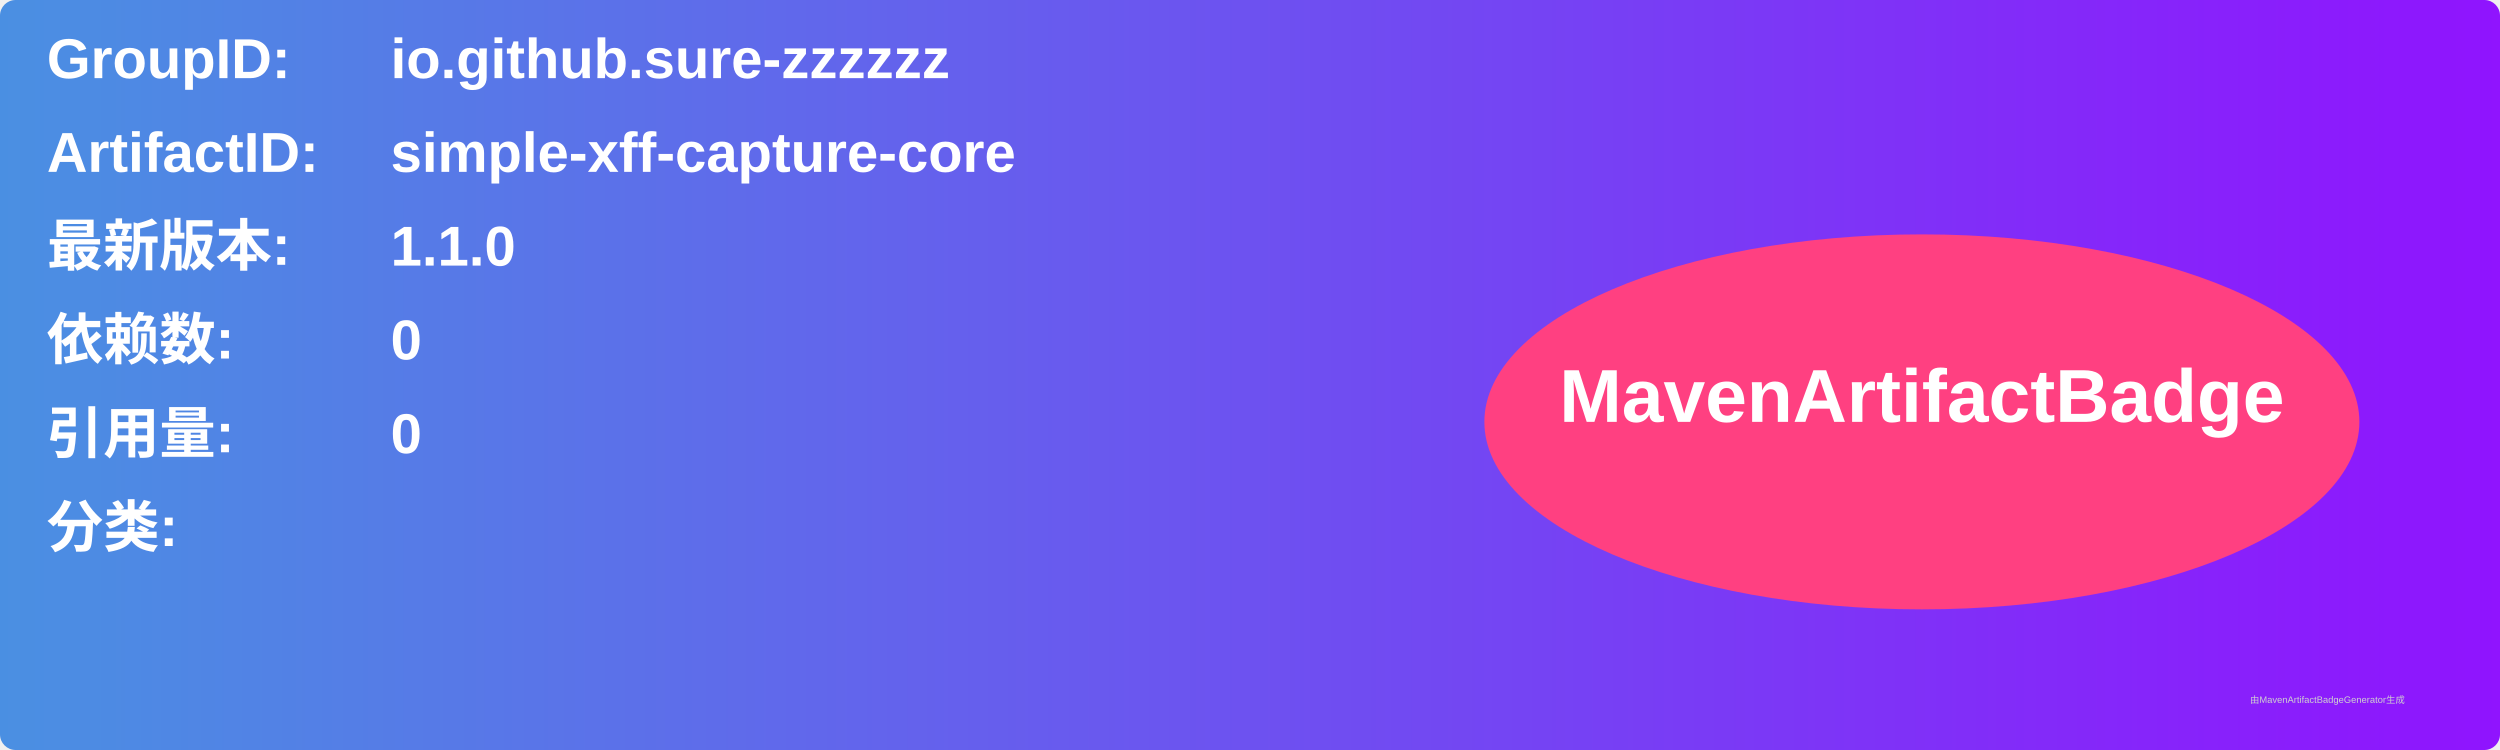
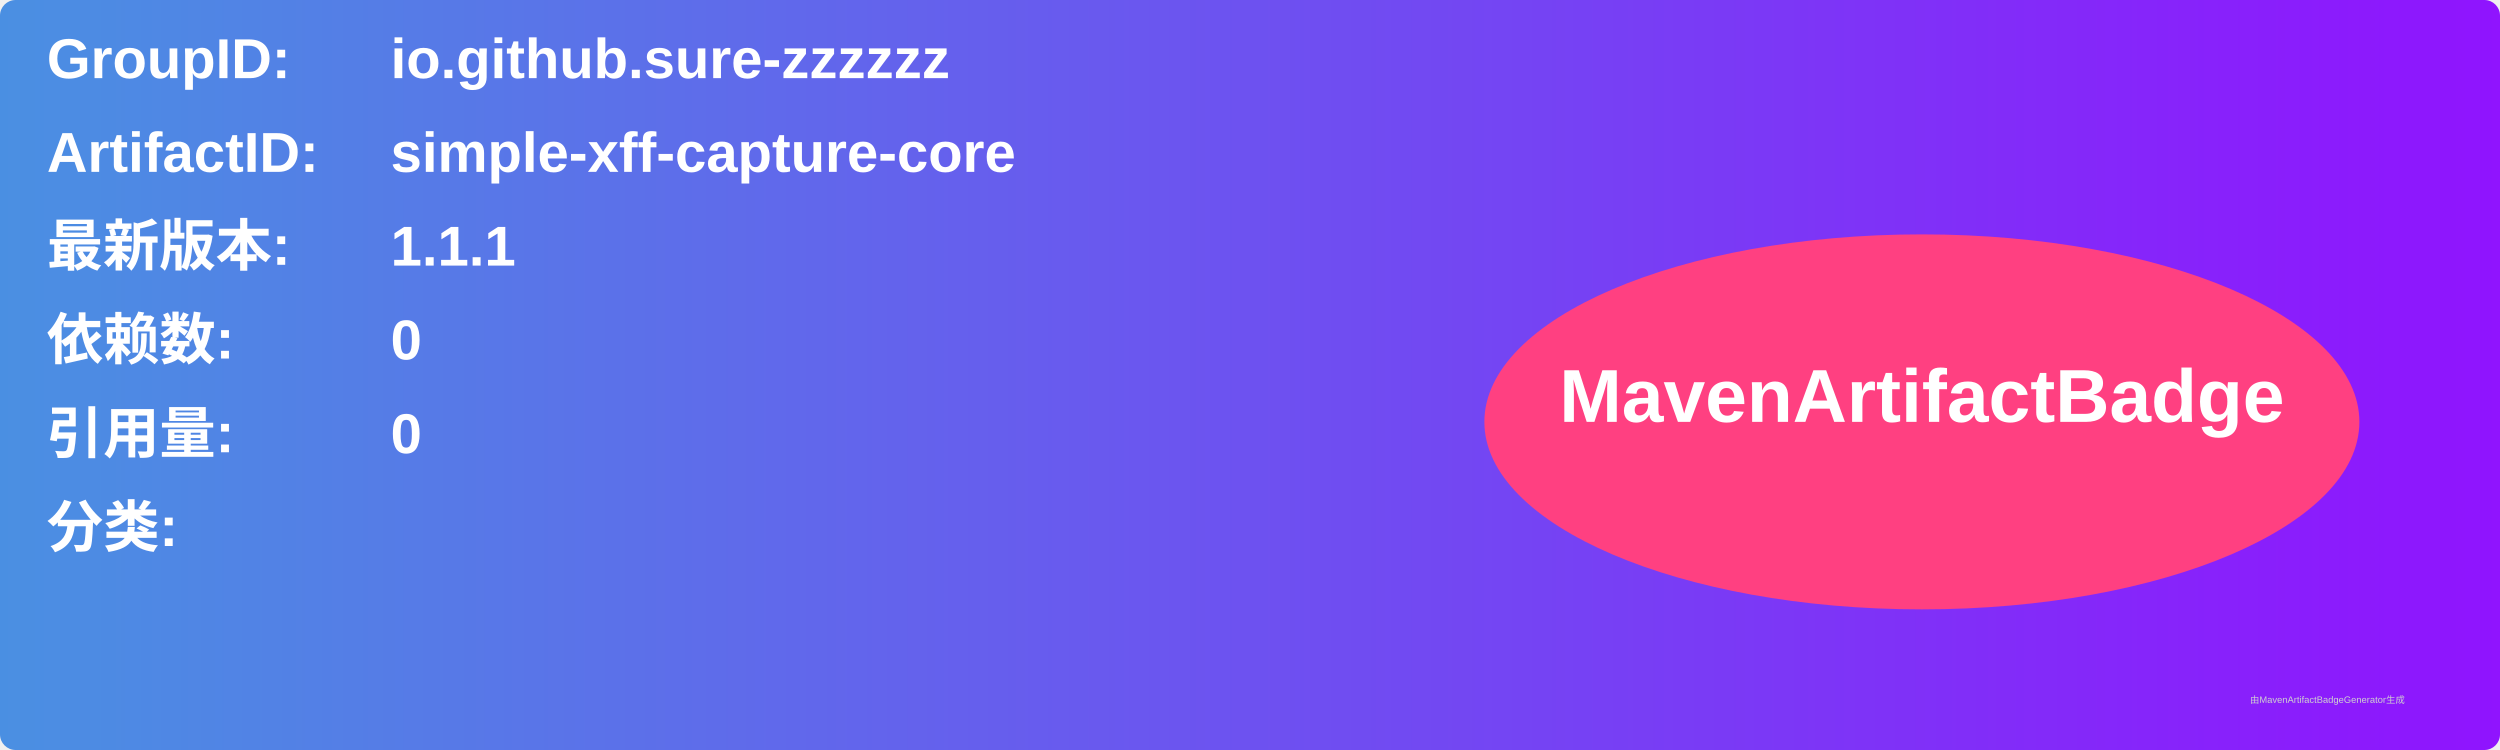
<svg xmlns="http://www.w3.org/2000/svg" width="800" height="240" viewBox="0 0 800 240">
  <linearGradient id="grad" x1="0%" y1="0%" x2="100%" y2="0%">
    <stop offset="0%" stop-color="#4a90e2" />
    <stop offset="100%" stop-color="#9013fe" />
  </linearGradient>
  <rect width="100%" height="100%" rx="5" ry="5" fill="url(#grad)" />
  <g transform="translate(15, 15)">
    <text x="0" y="10" font-family="Arial" font-size="18" fill="white" font-weight="bold" width="260">GroupID:</text>
    <text x="110" y="10" font-family="Arial" font-size="18" fill="white" font-weight="bold" width="460">io.github.sure-zzzzzz</text>
    <text x="0" y="40" font-family="Arial" font-size="18" fill="white" font-weight="bold" width="260">ArtifactID:</text>
    <text x="110" y="40" font-family="Arial" font-size="18" fill="white" font-weight="bold" width="460">simple-xff-capture-core</text>
    <text x="0" y="70" font-family="Arial" font-size="18" fill="white" font-weight="bold">最新版本:</text>
    <text x="110" y="70" font-family="Arial" font-size="18" fill="white" font-weight="bold">
-       <tspan font-weight="bold">1.1.0</tspan>
+       <tspan font-weight="bold">1.1.1</tspan>
    </text>
    <text x="0" y="100" font-family="Arial" font-size="18" fill="white" font-weight="bold">依赖数: </text>
    <text x="110" y="100" font-family="Arial" font-size="18" fill="white">
      <tspan font-weight="bold">0</tspan>
    </text>
    <text x="0" y="130" font-family="Arial" font-size="18" fill="white" font-weight="bold">引用量: </text>
    <text x="110" y="130" font-family="Arial" font-size="18" fill="white">
      <tspan font-weight="bold">0</tspan>
    </text>
    <text x="0" y="160" font-family="Arial" font-size="18" fill="white" font-weight="bold">分类:</text>
    <text x="10" y="190" font-family="Arial" font-size="10" fill="white">
      <tspan font-weight="bold" />
    </text>
    <ellipse cx="600" cy="120" rx="140" ry="60" fill="#ff4081" />
    <text x="600" y="120" text-anchor="middle" font-family="Arial" font-size="24" fill="white" font-weight="bold">MavenArtifactBadge</text>
  </g>
  <text x="720" y="225" font-family="Arial" font-size="3" fill="#d0d0d0">由MavenArtifactBadgeGenerator生成</text>
</svg>
